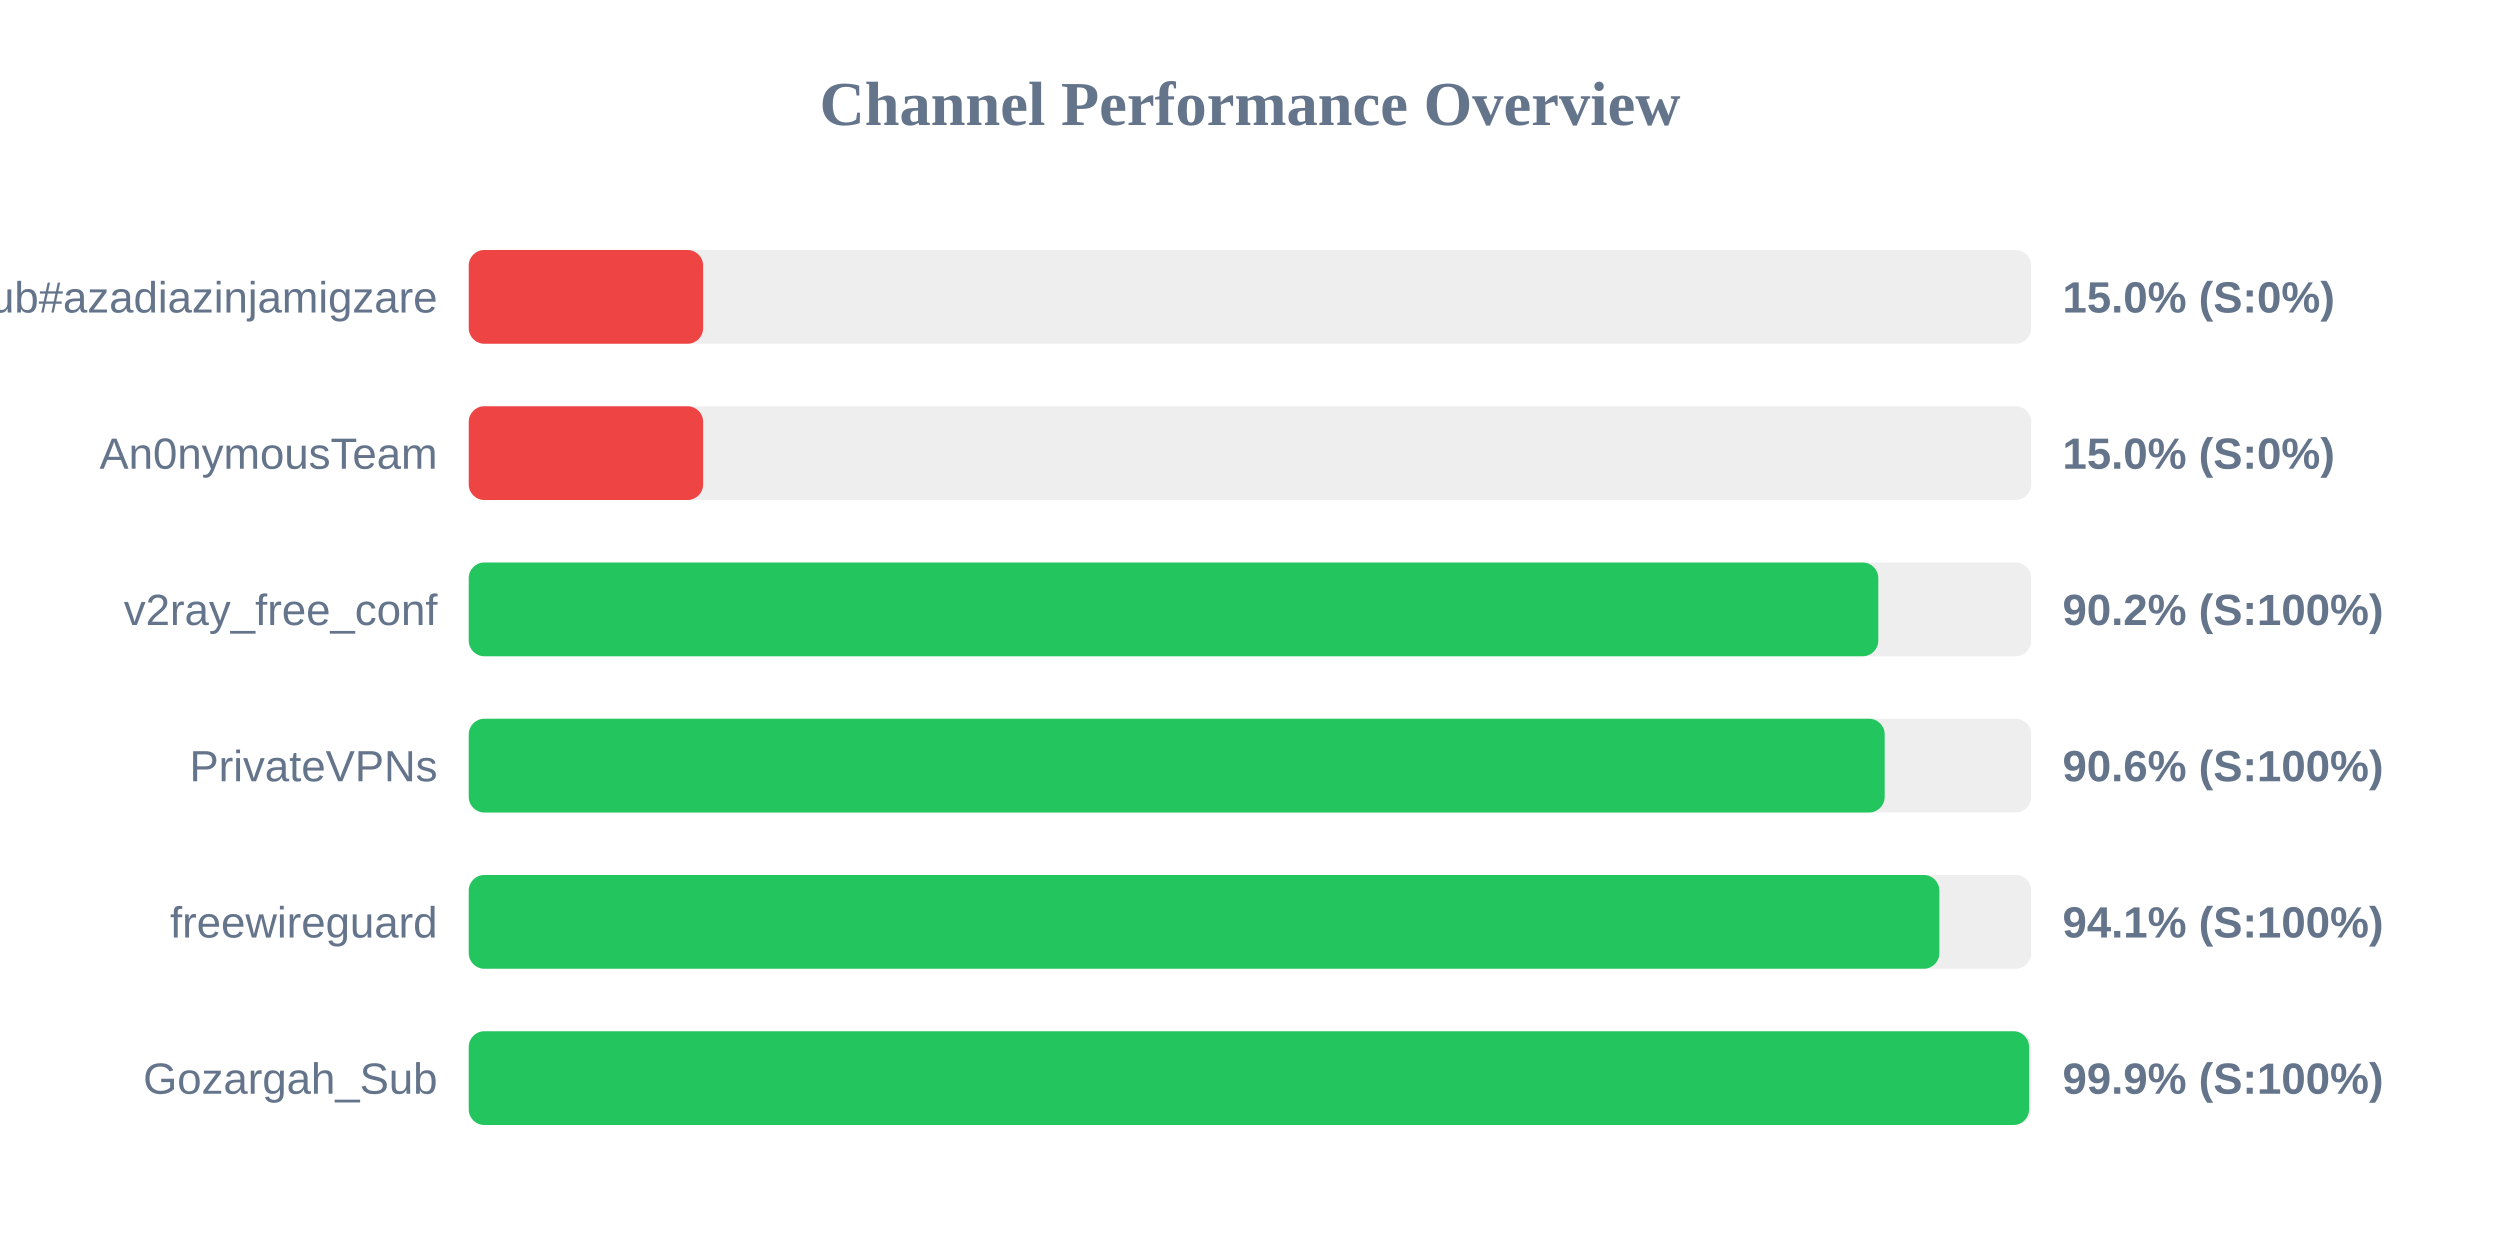
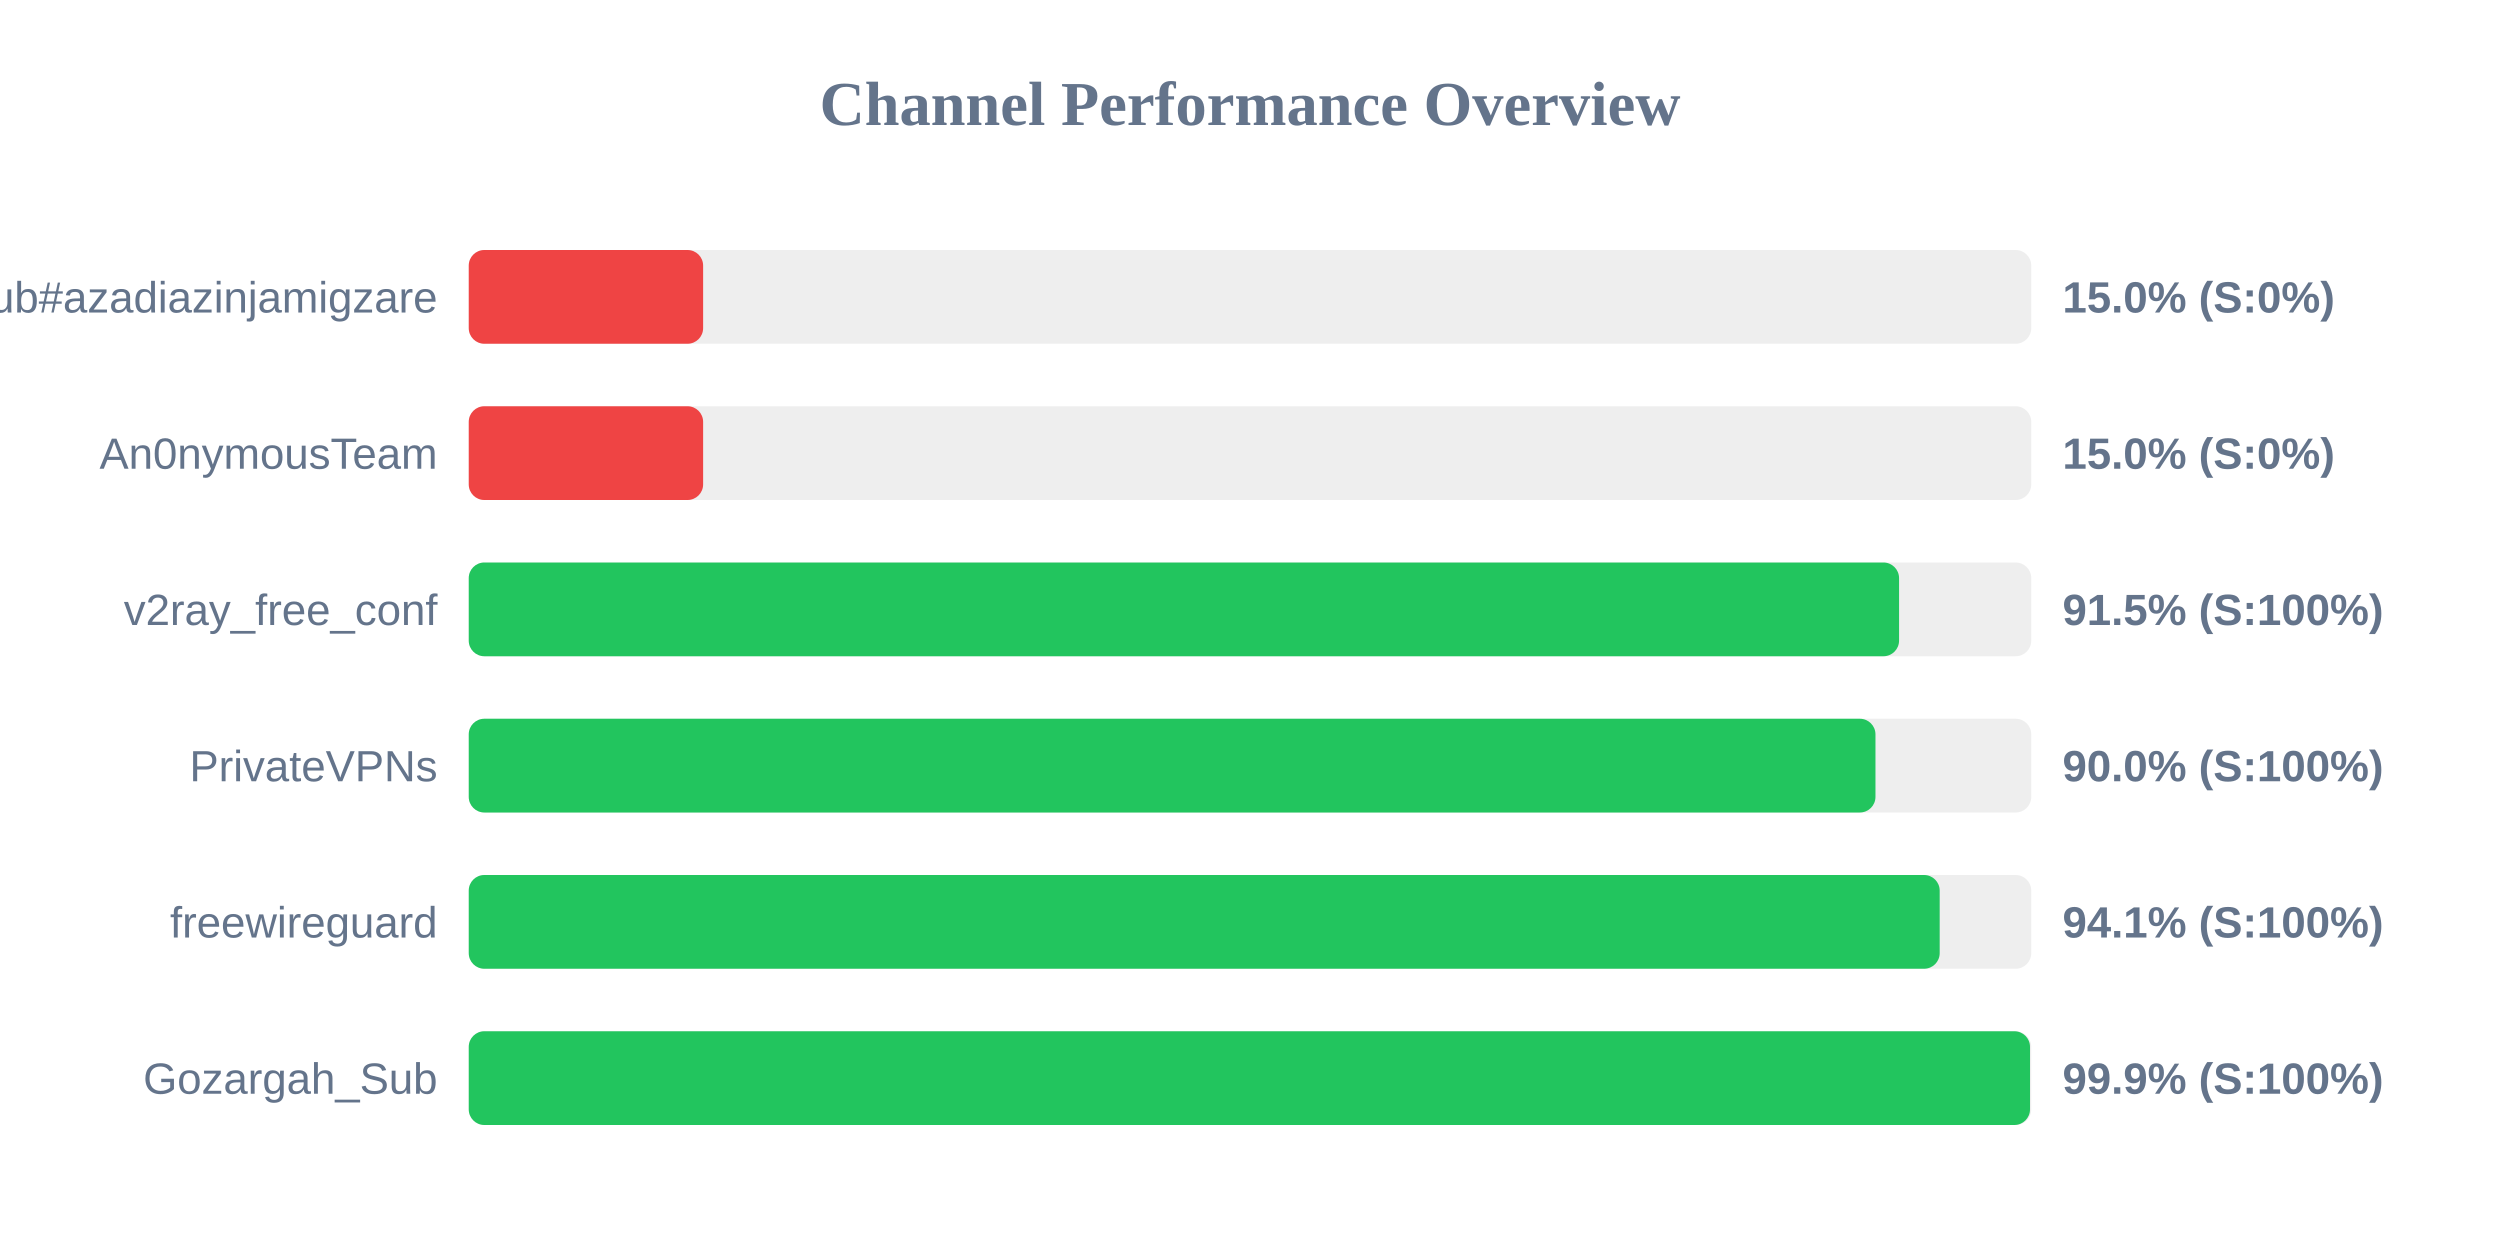
<svg xmlns="http://www.w3.org/2000/svg" width="800" height="400" version="1.1">
  <style>
        .row { font: 14px Arial; fill: #64748b; }
        .score { font: bold 14px Arial; fill: #64748b; }
    </style>
  <text x="400" y="40" text-anchor="middle" font-size="20px" font-weight="bold" fill="#64748b">Channel Performance Overview</text>
  <rect x="150" y="80" width="500" height="30" fill="#eee" rx="5" />
  <rect x="150" y="80" width="75.0" height="30" fill="#ef4444" rx="5" />
  <text x="140" y="100" text-anchor="end" class="row">Sub#azadiazinjamigzare</text>
  <text x="660" y="100" text-anchor="start" class="score">15.0% (S:0%)</text>
  <rect x="150" y="130" width="500" height="30" fill="#eee" rx="5" />
  <rect x="150" y="130" width="75.0" height="30" fill="#ef4444" rx="5" />
  <text x="140" y="150" text-anchor="end" class="row">An0nymousTeam</text>
  <text x="660" y="150" text-anchor="start" class="score">15.0% (S:0%)</text>
  <rect x="150" y="180" width="500" height="30" fill="#eee" rx="5" />
-   <rect x="150" y="180" width="451.05" height="30" fill="#22c55e" rx="5" />
+   <rect x="150" y="180" width="457.7" height="30" fill="#22c55e" rx="5" />
  <text x="140" y="200" text-anchor="end" class="row">v2ray_free_conf</text>
-   <text x="660" y="200" text-anchor="start" class="score">90.2% (S:100%)</text>
+   <text x="660" y="200" text-anchor="start" class="score">91.5% (S:100%)</text>
  <rect x="150" y="230" width="500" height="30" fill="#eee" rx="5" />
-   <rect x="150" y="230" width="453.1" height="30" fill="#22c55e" rx="5" />
+   <rect x="150" y="230" width="450.15" height="30" fill="#22c55e" rx="5" />
  <text x="140" y="250" text-anchor="end" class="row">PrivateVPNs</text>
-   <text x="660" y="250" text-anchor="start" class="score">90.6% (S:100%)</text>
+   <text x="660" y="250" text-anchor="start" class="score">90.0% (S:100%)</text>
  <rect x="150" y="280" width="500" height="30" fill="#eee" rx="5" />
-   <rect x="150" y="280" width="470.6" height="30" fill="#22c55e" rx="5" />
+   <rect x="150" y="280" width="470.7" height="30" fill="#22c55e" rx="5" />
  <text x="140" y="300" text-anchor="end" class="row">freewireguard</text>
  <text x="660" y="300" text-anchor="start" class="score">94.1% (S:100%)</text>
  <rect x="150" y="330" width="500" height="30" fill="#eee" rx="5" />
-   <rect x="150" y="330" width="499.3" height="30" fill="#22c55e" rx="5" />
+   <rect x="150" y="330" width="499.6" height="30" fill="#22c55e" rx="5" />
  <text x="140" y="350" text-anchor="end" class="row">Gozargah_Sub</text>
  <text x="660" y="350" text-anchor="start" class="score">99.9% (S:100%)</text>
</svg>
